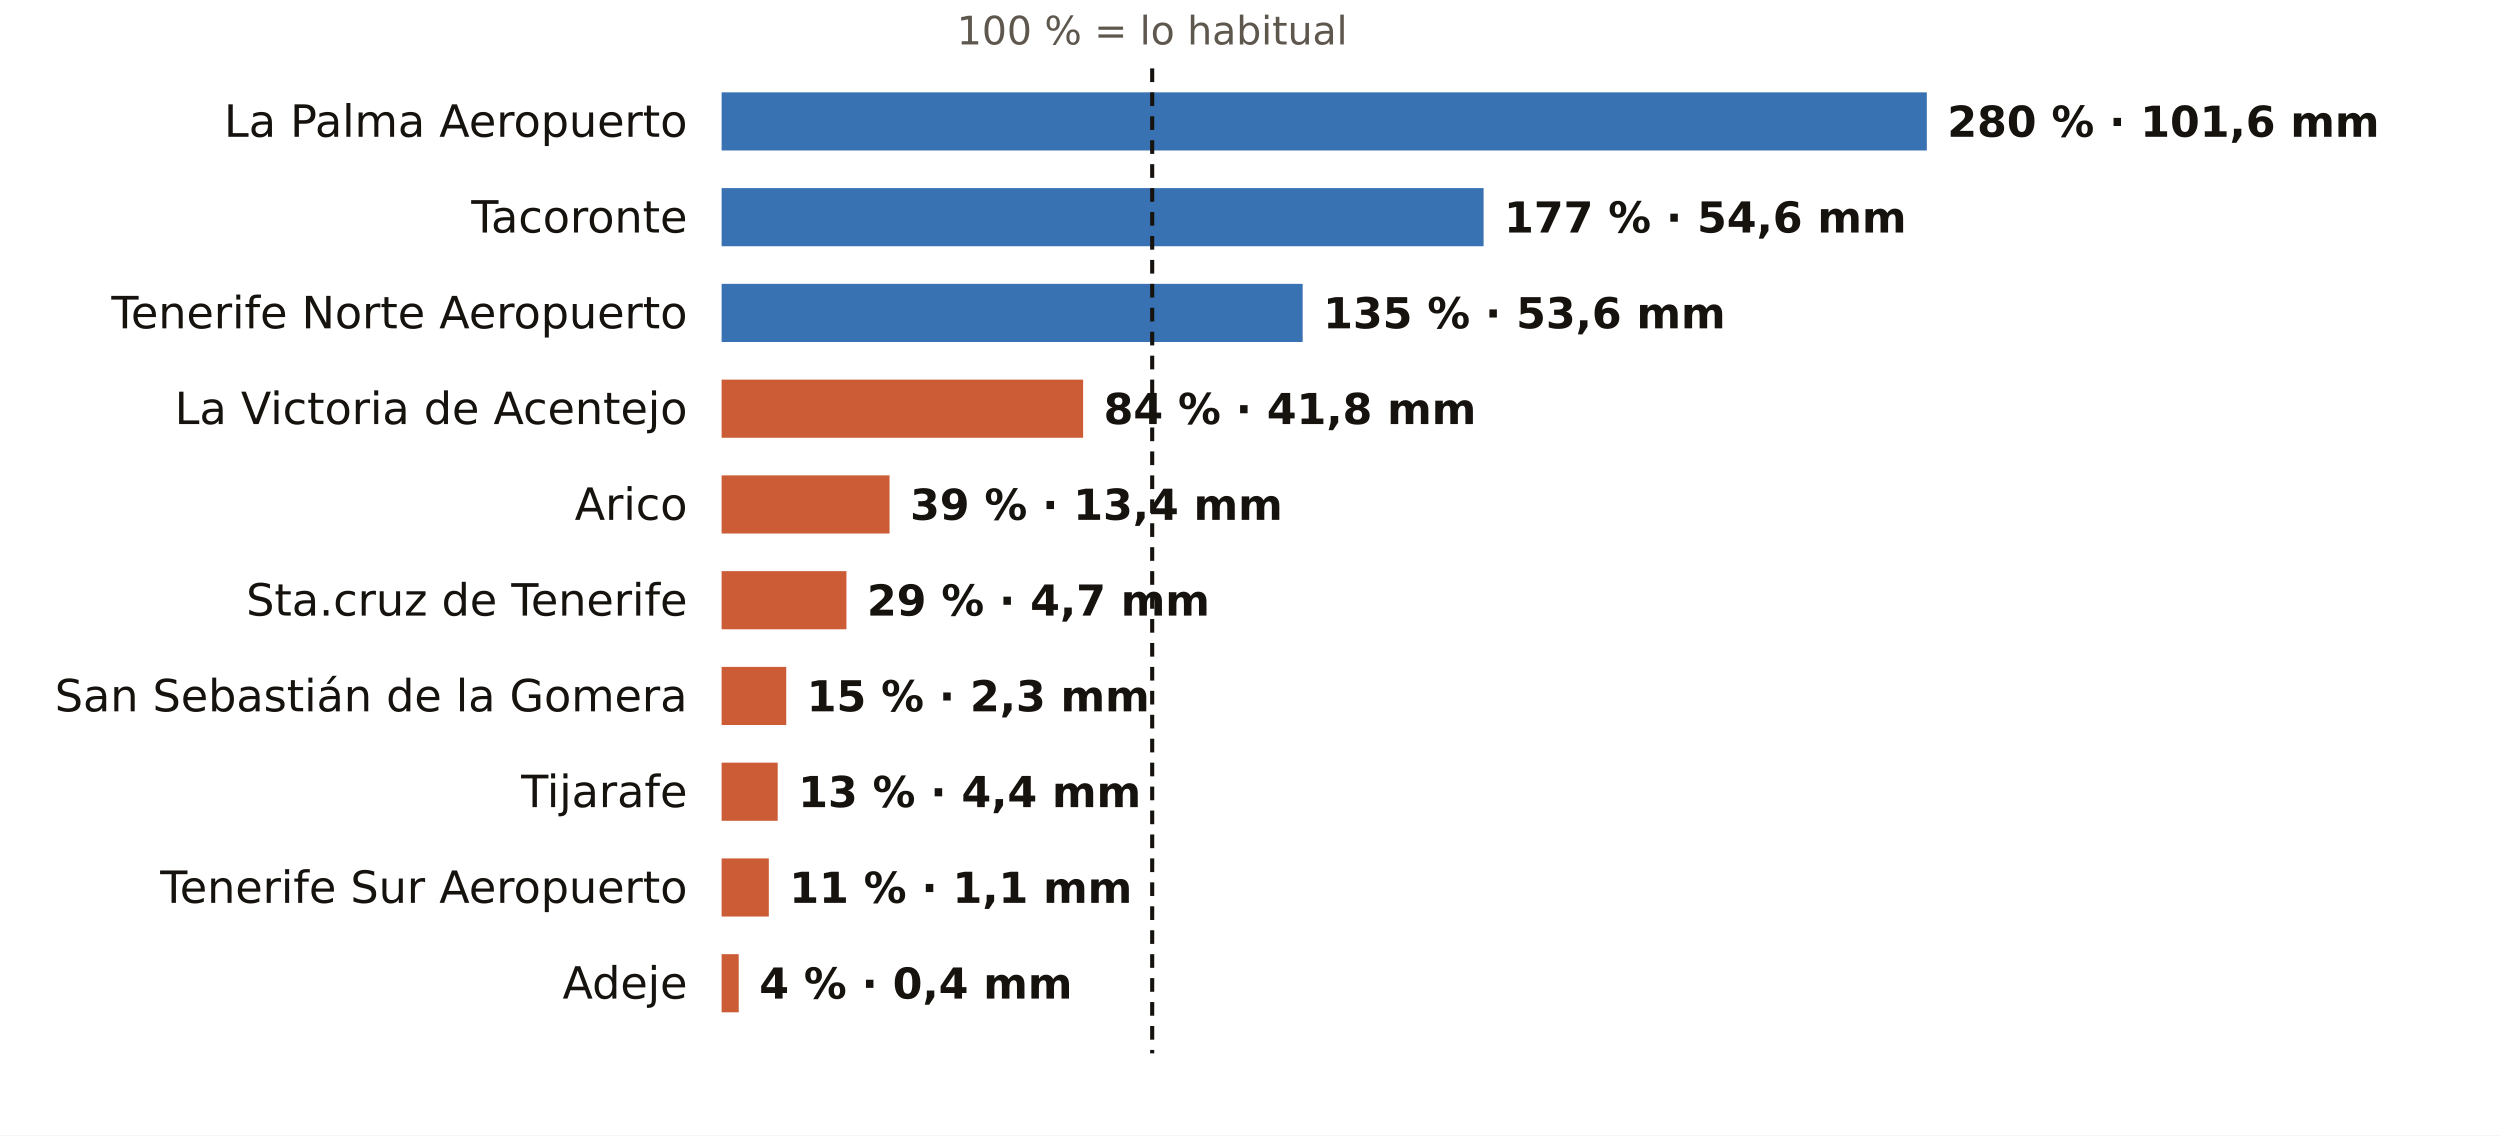
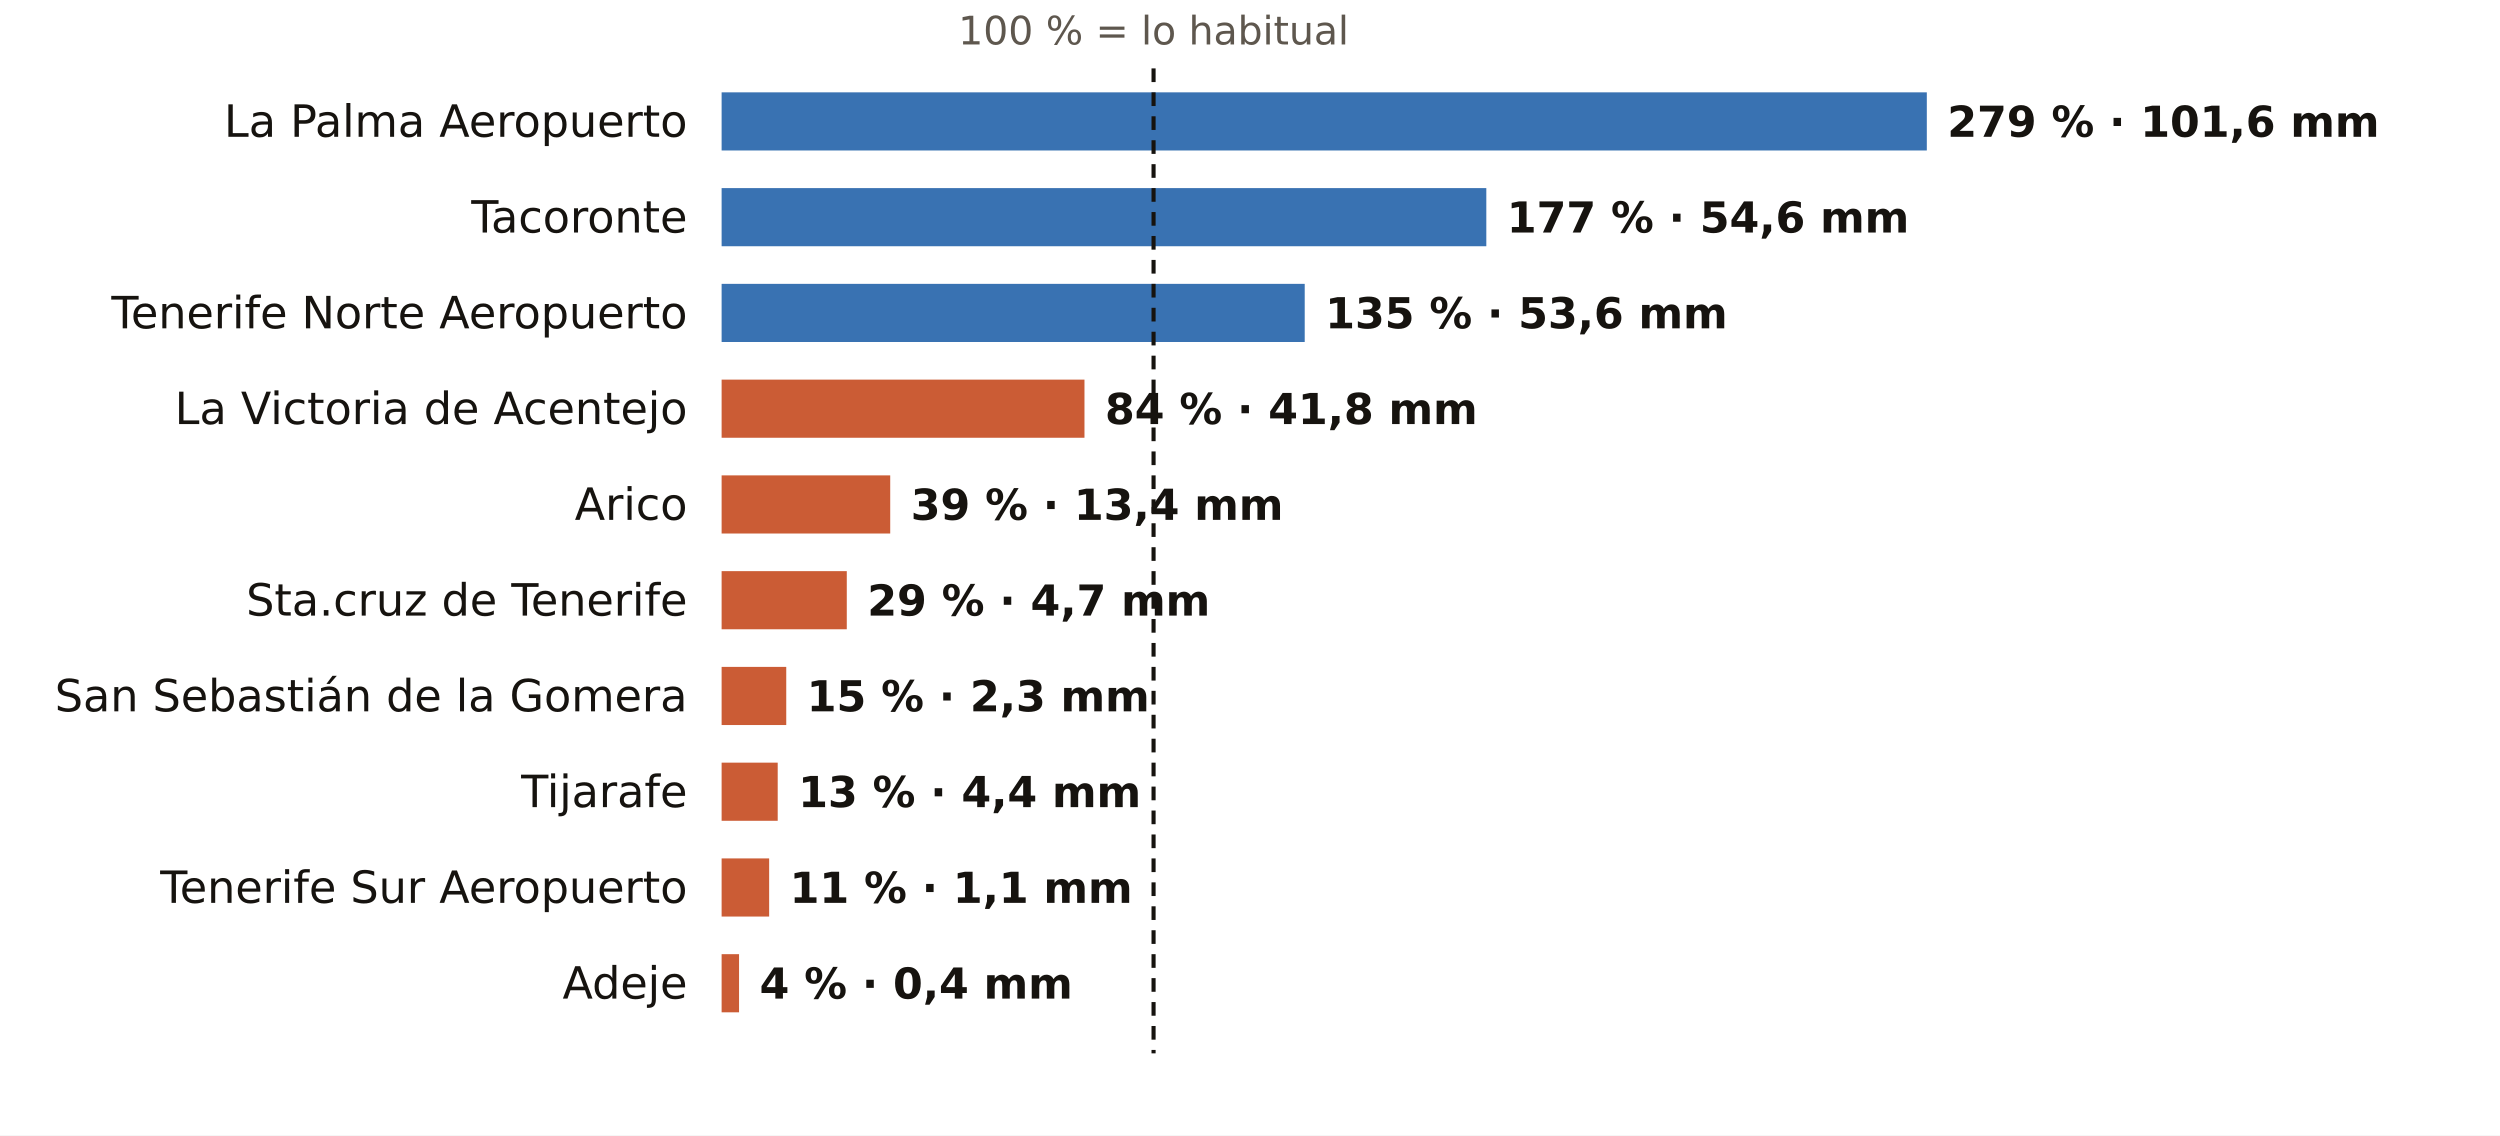
<svg xmlns="http://www.w3.org/2000/svg" viewBox="0 0 731 332" width="731" height="332" role="img" aria-label="El otoño en los pluviómetros de AEMET de Santa Cruz de Tenerife: % de lo habitual">
  <rect width="731" height="332" fill="#FFFFFF" />
-   <text x="336.9" y="13.0" font-size="11.5" fill="#5E574E" text-anchor="middle" font-weight="400" font-family="Public Sans, DejaVu Sans, Arial, sans-serif">100 % = lo habitual</text>
+   <text x="337.3" y="13.0" font-size="11.5" fill="#5E574E" text-anchor="middle" font-weight="400" font-family="Public Sans, DejaVu Sans, Arial, sans-serif">100 % = lo habitual</text>
  <text x="201.0" y="40.0" font-size="13" fill="#16130F" text-anchor="end" font-weight="500" font-family="Public Sans, DejaVu Sans, Arial, sans-serif">La Palma Aeropuerto</text>
  <rect x="211" y="27" width="352.4" height="17" fill="#1F5FA8" opacity="0.88" />
-   <text x="569.4" y="40.0" font-size="12.5" fill="#16130F" text-anchor="start" font-weight="600" font-family="Public Sans, DejaVu Sans, Arial, sans-serif">280 % · 101,6 mm</text>
+   <text x="569.4" y="40.0" font-size="12.5" fill="#16130F" text-anchor="start" font-weight="600" font-family="Public Sans, DejaVu Sans, Arial, sans-serif">279 % · 101,6 mm</text>
  <text x="201.0" y="68.0" font-size="13" fill="#16130F" text-anchor="end" font-weight="500" font-family="Public Sans, DejaVu Sans, Arial, sans-serif">Tacoronte</text>
-   <rect x="211" y="55" width="222.8" height="17" fill="#1F5FA8" opacity="0.88" />
-   <text x="439.8" y="68.0" font-size="12.5" fill="#16130F" text-anchor="start" font-weight="600" font-family="Public Sans, DejaVu Sans, Arial, sans-serif">177 % · 54,6 mm</text>
+   <rect x="211" y="55" width="223.6" height="17" fill="#1F5FA8" opacity="0.88" />
+   <text x="440.6" y="68.0" font-size="12.5" fill="#16130F" text-anchor="start" font-weight="600" font-family="Public Sans, DejaVu Sans, Arial, sans-serif">177 % · 54,6 mm</text>
  <text x="201.0" y="96.0" font-size="13" fill="#16130F" text-anchor="end" font-weight="500" font-family="Public Sans, DejaVu Sans, Arial, sans-serif">Tenerife Norte Aeropuerto</text>
-   <rect x="211" y="83" width="169.9" height="17" fill="#1F5FA8" opacity="0.88" />
-   <text x="386.9" y="96.0" font-size="12.5" fill="#16130F" text-anchor="start" font-weight="600" font-family="Public Sans, DejaVu Sans, Arial, sans-serif">135 % · 53,6 mm</text>
+   <rect x="211" y="83" width="170.5" height="17" fill="#1F5FA8" opacity="0.88" />
+   <text x="387.5" y="96.0" font-size="12.5" fill="#16130F" text-anchor="start" font-weight="600" font-family="Public Sans, DejaVu Sans, Arial, sans-serif">135 % · 53,6 mm</text>
  <text x="201.0" y="124.0" font-size="13" fill="#16130F" text-anchor="end" font-weight="500" font-family="Public Sans, DejaVu Sans, Arial, sans-serif">La Victoria de Acentejo</text>
-   <rect x="211" y="111" width="105.7" height="17" fill="#C4461A" opacity="0.88" />
-   <text x="322.7" y="124.0" font-size="12.5" fill="#16130F" text-anchor="start" font-weight="600" font-family="Public Sans, DejaVu Sans, Arial, sans-serif">84 % · 41,8 mm</text>
+   <rect x="211" y="111" width="106.1" height="17" fill="#C4461A" opacity="0.88" />
+   <text x="323.1" y="124.0" font-size="12.5" fill="#16130F" text-anchor="start" font-weight="600" font-family="Public Sans, DejaVu Sans, Arial, sans-serif">84 % · 41,8 mm</text>
  <text x="201.0" y="152.0" font-size="13" fill="#16130F" text-anchor="end" font-weight="500" font-family="Public Sans, DejaVu Sans, Arial, sans-serif">Arico</text>
-   <rect x="211" y="139" width="49.1" height="17" fill="#C4461A" opacity="0.88" />
-   <text x="266.1" y="152.0" font-size="12.5" fill="#16130F" text-anchor="start" font-weight="600" font-family="Public Sans, DejaVu Sans, Arial, sans-serif">39 % · 13,4 mm</text>
+   <rect x="211" y="139" width="49.3" height="17" fill="#C4461A" opacity="0.88" />
+   <text x="266.3" y="152.0" font-size="12.5" fill="#16130F" text-anchor="start" font-weight="600" font-family="Public Sans, DejaVu Sans, Arial, sans-serif">39 % · 13,4 mm</text>
  <text x="201.0" y="180.0" font-size="13" fill="#16130F" text-anchor="end" font-weight="500" font-family="Public Sans, DejaVu Sans, Arial, sans-serif">Sta.cruz de Tenerife</text>
-   <rect x="211" y="167" width="36.5" height="17" fill="#C4461A" opacity="0.88" />
-   <text x="253.5" y="180.0" font-size="12.5" fill="#16130F" text-anchor="start" font-weight="600" font-family="Public Sans, DejaVu Sans, Arial, sans-serif">29 % · 4,7 mm</text>
+   <rect x="211" y="167" width="36.6" height="17" fill="#C4461A" opacity="0.88" />
+   <text x="253.6" y="180.0" font-size="12.5" fill="#16130F" text-anchor="start" font-weight="600" font-family="Public Sans, DejaVu Sans, Arial, sans-serif">29 % · 4,7 mm</text>
  <text x="201.0" y="208.0" font-size="13" fill="#16130F" text-anchor="end" font-weight="500" font-family="Public Sans, DejaVu Sans, Arial, sans-serif">San Sebastián de la Gomera</text>
  <rect x="211" y="195" width="18.9" height="17" fill="#C4461A" opacity="0.88" />
  <text x="235.9" y="208.0" font-size="12.5" fill="#16130F" text-anchor="start" font-weight="600" font-family="Public Sans, DejaVu Sans, Arial, sans-serif">15 % · 2,3 mm</text>
  <text x="201.0" y="236.0" font-size="13" fill="#16130F" text-anchor="end" font-weight="500" font-family="Public Sans, DejaVu Sans, Arial, sans-serif">Tijarafe</text>
  <rect x="211" y="223" width="16.4" height="17" fill="#C4461A" opacity="0.88" />
  <text x="233.4" y="236.0" font-size="12.5" fill="#16130F" text-anchor="start" font-weight="600" font-family="Public Sans, DejaVu Sans, Arial, sans-serif">13 % · 4,4 mm</text>
  <text x="201.0" y="264.0" font-size="13" fill="#16130F" text-anchor="end" font-weight="500" font-family="Public Sans, DejaVu Sans, Arial, sans-serif">Tenerife Sur Aeropuerto</text>
-   <rect x="211" y="251" width="13.8" height="17" fill="#C4461A" opacity="0.88" />
-   <text x="230.8" y="264.0" font-size="12.5" fill="#16130F" text-anchor="start" font-weight="600" font-family="Public Sans, DejaVu Sans, Arial, sans-serif">11 % · 1,1 mm</text>
+   <rect x="211" y="251" width="13.9" height="17" fill="#C4461A" opacity="0.88" />
+   <text x="230.9" y="264.0" font-size="12.5" fill="#16130F" text-anchor="start" font-weight="600" font-family="Public Sans, DejaVu Sans, Arial, sans-serif">11 % · 1,1 mm</text>
  <text x="201.0" y="292.0" font-size="13" fill="#16130F" text-anchor="end" font-weight="500" font-family="Public Sans, DejaVu Sans, Arial, sans-serif">Adeje</text>
-   <rect x="211" y="279" width="5.0" height="17" fill="#C4461A" opacity="0.88" />
-   <text x="222.0" y="292.0" font-size="12.5" fill="#16130F" text-anchor="start" font-weight="600" font-family="Public Sans, DejaVu Sans, Arial, sans-serif">4 % · 0,4 mm</text>
-   <line x1="336.9" x2="336.9" y1="20" y2="308" stroke="#16130F" stroke-width="1.2" stroke-dasharray="4 3" />
+   <rect x="211" y="279" width="5.1" height="17" fill="#C4461A" opacity="0.88" />
+   <text x="222.1" y="292.0" font-size="12.5" fill="#16130F" text-anchor="start" font-weight="600" font-family="Public Sans, DejaVu Sans, Arial, sans-serif">4 % · 0,4 mm</text>
+   <line x1="337.3" x2="337.3" y1="20" y2="308" stroke="#16130F" stroke-width="1.2" stroke-dasharray="4 3" />
</svg>
